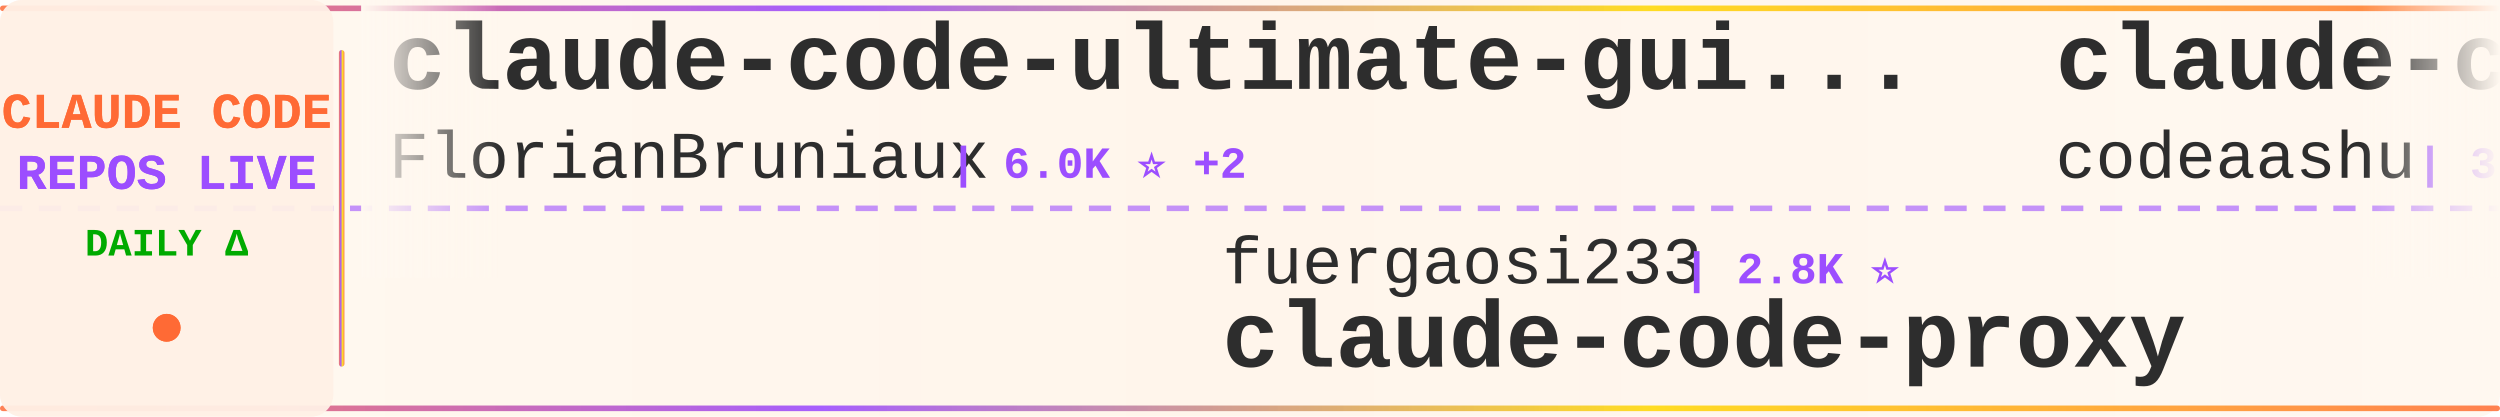
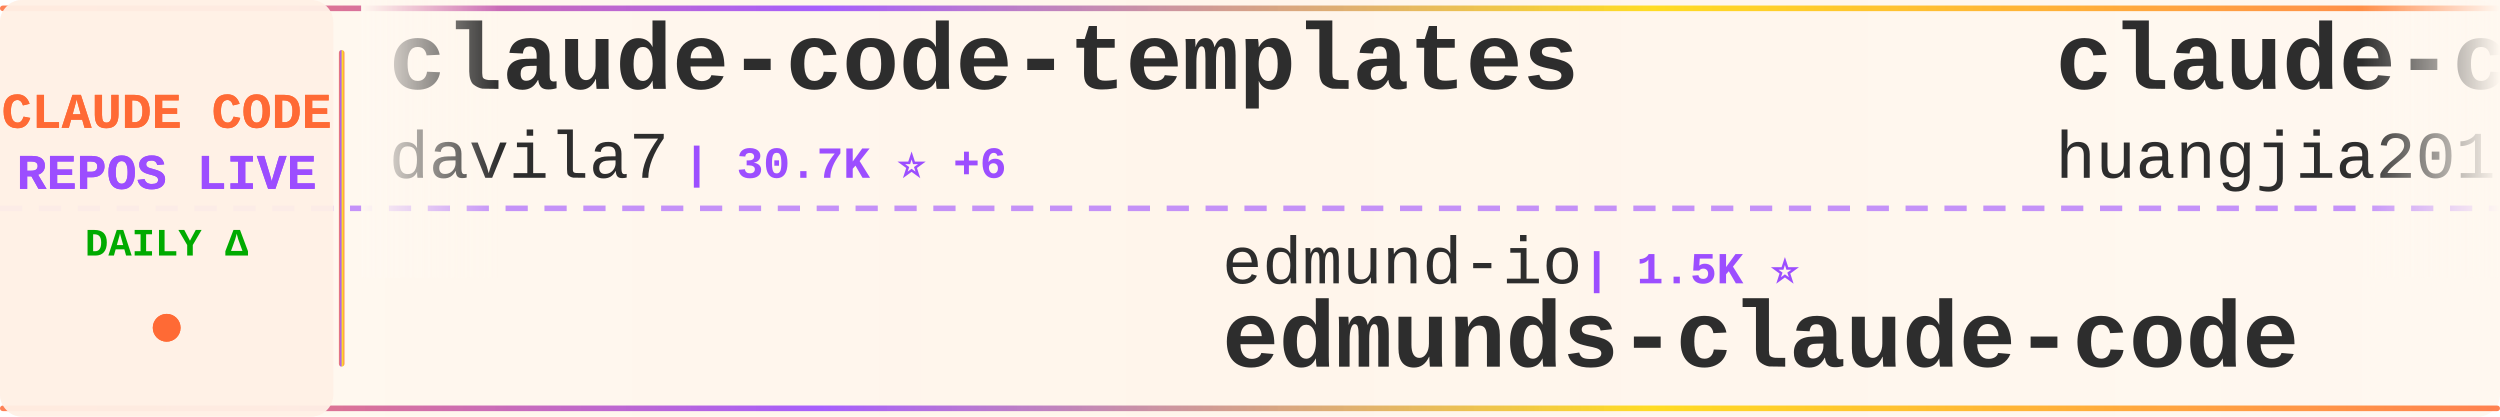
<svg xmlns="http://www.w3.org/2000/svg" width="900" height="150">
  <defs>
    <linearGradient id="tickerBg" x1="0%" y1="0%" x2="100%" y2="0%">
      <stop offset="0%" style="stop-color:#fff8f0;stop-opacity:0.98" />
      <stop offset="50%" style="stop-color:#fff5eb;stop-opacity:1" />
      <stop offset="100%" style="stop-color:#fff8f0;stop-opacity:0.98" />
    </linearGradient>
    <linearGradient id="borderGrad" x1="0%" y1="0%" x2="100%" y2="0%">
      <stop offset="0%" style="stop-color:#FF6B35;stop-opacity:0.85">
        <animate attributeName="stop-opacity" values="0.85;1;0.85" dur="2s" repeatCount="indefinite" />
      </stop>
      <stop offset="33%" style="stop-color:#9C4EFF;stop-opacity:0.9">
        <animate attributeName="stop-opacity" values="0.9;1;0.9" dur="2.2s" repeatCount="indefinite" />
      </stop>
      <stop offset="66%" style="stop-color:#FFD700;stop-opacity:0.85">
        <animate attributeName="stop-opacity" values="0.85;1;0.85" dur="1.8s" repeatCount="indefinite" />
      </stop>
      <stop offset="100%" style="stop-color:#FF6B35;stop-opacity:0.85">
        <animate attributeName="stop-opacity" values="0.85;1;0.85" dur="2s" repeatCount="indefinite" />
      </stop>
    </linearGradient>
    <filter id="textGlow">
      <feGaussianBlur stdDeviation="0.15" result="coloredBlur" />
      <feMerge>
        <feMergeNode in="coloredBlur" />
        <feMergeNode in="SourceGraphic" />
      </feMerge>
    </filter>
    <filter id="metricGlow">
      <feGaussianBlur stdDeviation="0.2" result="coloredBlur" />
      <feMerge>
        <feMergeNode in="coloredBlur" />
        <feMergeNode in="SourceGraphic" />
      </feMerge>
    </filter>
    <linearGradient id="leftFade" x1="0%" y1="0%" x2="100%" y2="0%">
      <stop offset="0%" style="stop-color:#fff8f0;stop-opacity:1" />
      <stop offset="100%" style="stop-color:#fff8f0;stop-opacity:0" />
    </linearGradient>
    <linearGradient id="rightFade" x1="0%" y1="0%" x2="100%" y2="0%">
      <stop offset="0%" style="stop-color:#fff8f0;stop-opacity:0" />
      <stop offset="100%" style="stop-color:#fff8f0;stop-opacity:1" />
    </linearGradient>
  </defs>
  <rect width="900" height="150" fill="url(#tickerBg)" rx="8" />
  <rect x="0" y="2" width="900" height="2" fill="url(#borderGrad)" rx="1" />
  <rect x="0" y="146" width="900" height="2" fill="url(#borderGrad)" rx="1" />
  <line x1="0" y1="75" x2="900" y2="75" stroke="#9C4EFF" stroke-width="2" stroke-dasharray="8 6" opacity="0.6" />
  <rect x="0" y="0" width="120" height="150" fill="#fff0e6" opacity="0.95" rx="8" />
  <text x="60" y="46" font-family="'Courier New', monospace" font-size="18" font-weight="bold" fill="#FF6B35" text-anchor="middle" filter="url(#textGlow)">
    CLAUDE CODE
  </text>
  <text x="60" y="68" font-family="'Courier New', monospace" font-size="18" font-weight="bold" fill="#9C4EFF" text-anchor="middle" filter="url(#textGlow)">
    REPOS LIVE
  </text>
  <text x="60" y="92" font-family="'Courier New', monospace" font-size="14" font-weight="bold" fill="#00aa00" text-anchor="middle">
    DAILY Δ
  </text>
  <circle cx="60" cy="118" r="5" fill="#FF6B35" filter="url(#metricGlow)">
    <animate attributeName="r" values="4;6;4" dur="1.5s" repeatCount="indefinite" />
    <animate attributeName="opacity" values="0.6;1;0.6" dur="1.5s" repeatCount="indefinite" />
  </circle>
  <rect x="122" y="18" width="2" height="114" fill="url(#borderGrad)" rx="1" />
  <clipPath id="tickerClip">
    <rect x="130" y="0" width="770" height="150" />
  </clipPath>
  <g clip-path="url(#tickerClip)">
    <g id="tickerItems">
      <animateTransform attributeName="transform" attributeType="XML" type="translate" from="0 0" to="-3000 0" dur="54s" repeatCount="indefinite" />
      <g transform="translate(0, 0)">
-         <text x="140" y="32" font-family="'Courier New', monospace" font-size="34" font-weight="bold" fill="#2d2d2d">claude-code-ultimate-gui...</text>
-         <text x="140" y="64" font-family="'Courier New', monospace" font-size="24" font-weight="normal" fill="#2d2d2d" opacity="1.0">FlorianBruniaux</text>
-         <text x="342" y="64" font-family="'Courier New', monospace" font-size="16" font-weight="bold" fill="#9C4EFF"> | 6.0K ⭐ +2</text>
+         <text x="140" y="32" font-family="'Courier New', monospace" font-size="34" font-weight="bold" fill="#2d2d2d">claude-code-templates</text>
+         <text x="140" y="64" font-family="'Courier New', monospace" font-size="24" font-weight="normal" fill="#2d2d2d" opacity="1.0">davila7</text>
+         <text x="246" y="64" font-family="'Courier New', monospace" font-size="16" font-weight="bold" fill="#9C4EFF"> | 30.7K ⭐ +6</text>
      </g>
      <g transform="translate(300, 0)">
-         <text x="140" y="102" font-family="'Courier New', monospace" font-size="24" font-weight="normal" fill="#2d2d2d" opacity="1.0">fuergaosi233</text>
-         <text x="306" y="102" font-family="'Courier New', monospace" font-size="16" font-weight="bold" fill="#9C4EFF"> | 2.8K ⭐</text>
-         <text x="140" y="132" font-family="'Courier New', monospace" font-size="34" font-weight="bold" fill="#2d2d2d">claude-code-proxy</text>
+         <text x="140" y="102" font-family="'Courier New', monospace" font-size="24" font-weight="normal" fill="#2d2d2d" opacity="1.0">edmund-io</text>
+         <text x="270" y="102" font-family="'Courier New', monospace" font-size="16" font-weight="bold" fill="#9C4EFF"> | 1.5K ⭐</text>
+         <text x="140" y="132" font-family="'Courier New', monospace" font-size="34" font-weight="bold" fill="#2d2d2d">edmunds-claude-code</text>
      </g>
      <g transform="translate(600, 0)">
-         <text x="140" y="32" font-family="'Courier New', monospace" font-size="34" font-weight="bold" fill="#2d2d2d">claude-code</text>
-         <text x="140" y="64" font-family="'Courier New', monospace" font-size="24" font-weight="normal" fill="#2d2d2d" opacity="1.0">codeaashu</text>
-         <text x="270" y="64" font-family="'Courier New', monospace" font-size="16" font-weight="bold" fill="#9C4EFF"> | 3.3K ⭐</text>
+         <text x="140" y="32" font-family="'Courier New', monospace" font-size="34" font-weight="bold" fill="#2d2d2d">claude-code-engineering</text>
+         <text x="140" y="64" font-family="'Courier New', monospace" font-size="24" font-weight="normal" fill="#2d2d2d" opacity="1.0">huangjia2019</text>
+         <text x="306" y="64" font-family="'Courier New', monospace" font-size="16" font-weight="bold" fill="#9C4EFF"> | 1.1K ⭐</text>
      </g>
      <g transform="translate(900, 0)">
-         <text x="140" y="102" font-family="'Courier New', monospace" font-size="24" font-weight="normal" fill="#2d2d2d" opacity="1.0">alex000kim</text>
-         <text x="282" y="102" font-family="'Courier New', monospace" font-size="16" font-weight="bold" fill="#9C4EFF"> | 234 ⭐</text>
+         <text x="140" y="102" font-family="'Courier New', monospace" font-size="24" font-weight="normal" fill="#2d2d2d" opacity="1.0">anthropics</text>
+         <text x="282" y="102" font-family="'Courier New', monospace" font-size="16" font-weight="bold" fill="#9C4EFF"> | 144.9K ⭐ +12</text>
        <text x="140" y="132" font-family="'Courier New', monospace" font-size="34" font-weight="bold" fill="#2d2d2d">claude-code</text>
      </g>
      <g transform="translate(1200, 0)">
-         <text x="140" y="32" font-family="'Courier New', monospace" font-size="34" font-weight="bold" fill="#2d2d2d">claude-code</text>
-         <text x="140" y="64" font-family="'Courier New', monospace" font-size="24" font-weight="normal" fill="#2d2d2d" opacity="1.0">mehmoodosman</text>
-         <text x="306" y="64" font-family="'Courier New', monospace" font-size="16" font-weight="bold" fill="#9C4EFF"> | 174 ⭐</text>
+         <text x="140" y="32" font-family="'Courier New', monospace" font-size="34" font-weight="bold" fill="#2d2d2d">Claude-code</text>
+         <text x="140" y="64" font-family="'Courier New', monospace" font-size="24" font-weight="normal" fill="#2d2d2d" opacity="1.0">fazxes</text>
+         <text x="234" y="64" font-family="'Courier New', monospace" font-size="16" font-weight="bold" fill="#9C4EFF"> | 240 ⭐</text>
      </g>
      <g transform="translate(1500, 0)">
-         <text x="140" y="102" font-family="'Courier New', monospace" font-size="24" font-weight="normal" fill="#2d2d2d" opacity="1.0">pedrohcgs</text>
-         <text x="270" y="102" font-family="'Courier New', monospace" font-size="16" font-weight="bold" fill="#9C4EFF"> | 1.6K ⭐</text>
-         <text x="140" y="132" font-family="'Courier New', monospace" font-size="34" font-weight="bold" fill="#2d2d2d">claude-code-my-workflow</text>
+         <text x="140" y="102" font-family="'Courier New', monospace" font-size="24" font-weight="normal" fill="#2d2d2d" opacity="1.0">shareAI-lab</text>
+         <text x="294" y="102" font-family="'Courier New', monospace" font-size="16" font-weight="bold" fill="#9C4EFF"> | 76.7K ⭐ +4</text>
+         <text x="140" y="132" font-family="'Courier New', monospace" font-size="34" font-weight="bold" fill="#2d2d2d">learn-claude-code</text>
      </g>
      <g transform="translate(1800, 0)">
-         <text x="140" y="32" font-family="'Courier New', monospace" font-size="34" font-weight="bold" fill="#2d2d2d">Auto-claude-code-researc...</text>
-         <text x="140" y="64" font-family="'Courier New', monospace" font-size="24" font-weight="normal" fill="#2d2d2d" opacity="1.0">wanshuiyin</text>
-         <text x="282" y="64" font-family="'Courier New', monospace" font-size="16" font-weight="bold" fill="#9C4EFF"> | 16.1K ⭐ +6</text>
+         <text x="140" y="32" font-family="'Courier New', monospace" font-size="34" font-weight="bold" fill="#2d2d2d">Open-ClaudeCode</text>
+         <text x="140" y="64" font-family="'Courier New', monospace" font-size="24" font-weight="normal" fill="#2d2d2d" opacity="1.0">LING71671</text>
+         <text x="270" y="64" font-family="'Courier New', monospace" font-size="16" font-weight="bold" fill="#9C4EFF"> | 949 ⭐</text>
      </g>
      <g transform="translate(2100, 0)">
-         <text x="140" y="102" font-family="'Courier New', monospace" font-size="24" font-weight="normal" fill="#2d2d2d" opacity="1.0">KPR111</text>
-         <text x="234" y="102" font-family="'Courier New', monospace" font-size="16" font-weight="bold" fill="#9C4EFF"> | 18 ⭐</text>
-         <text x="140" y="132" font-family="'Courier New', monospace" font-size="34" font-weight="bold" fill="#2d2d2d">Claude-Code</text>
+         <text x="140" y="102" font-family="'Courier New', monospace" font-size="24" font-weight="normal" fill="#2d2d2d" opacity="1.0">diet103</text>
+         <text x="246" y="102" font-family="'Courier New', monospace" font-size="16" font-weight="bold" fill="#9C4EFF"> | 10.0K ⭐ -1</text>
+         <text x="140" y="132" font-family="'Courier New', monospace" font-size="34" font-weight="bold" fill="#2d2d2d">claude-code-infrastructu...</text>
      </g>
      <g transform="translate(2400, 0)">
-         <text x="140" y="32" font-family="'Courier New', monospace" font-size="34" font-weight="bold" fill="#2d2d2d">arcads-claude-code</text>
-         <text x="140" y="64" font-family="'Courier New', monospace" font-size="24" font-weight="normal" fill="#2d2d2d" opacity="1.0">krusemediallc</text>
-         <text x="318" y="64" font-family="'Courier New', monospace" font-size="16" font-weight="bold" fill="#9C4EFF"> | 1.5K ⭐ +1</text>
+         <text x="140" y="32" font-family="'Courier New', monospace" font-size="34" font-weight="bold" fill="#2d2d2d">claude-code</text>
+         <text x="140" y="64" font-family="'Courier New', monospace" font-size="24" font-weight="normal" fill="#2d2d2d" opacity="1.0">lowcortisolprogrammer</text>
+         <text x="414" y="64" font-family="'Courier New', monospace" font-size="16" font-weight="bold" fill="#9C4EFF"> | 171 ⭐</text>
      </g>
      <g transform="translate(2700, 0)">
-         <text x="140" y="102" font-family="'Courier New', monospace" font-size="24" font-weight="normal" fill="#2d2d2d" opacity="1.0">ochamber</text>
-         <text x="258" y="102" font-family="'Courier New', monospace" font-size="16" font-weight="bold" fill="#9C4EFF"> | 2 ⭐</text>
-         <text x="140" y="132" font-family="'Courier New', monospace" font-size="34" font-weight="bold" fill="#2d2d2d">claude-code</text>
+         <text x="140" y="102" font-family="'Courier New', monospace" font-size="24" font-weight="normal" fill="#2d2d2d" opacity="1.0">anthropics</text>
+         <text x="282" y="102" font-family="'Courier New', monospace" font-size="16" font-weight="bold" fill="#9C4EFF"> | 980 ⭐</text>
+         <text x="140" y="132" font-family="'Courier New', monospace" font-size="34" font-weight="bold" fill="#2d2d2d">claude-code-base-action</text>
      </g>
      <g transform="translate(3000, 0)">
-         <text x="140" y="32" font-family="'Courier New', monospace" font-size="34" font-weight="bold" fill="#2d2d2d">claude-code-ultimate-gui...</text>
-         <text x="140" y="64" font-family="'Courier New', monospace" font-size="24" font-weight="normal" fill="#2d2d2d" opacity="1.0">FlorianBruniaux</text>
-         <text x="342" y="64" font-family="'Courier New', monospace" font-size="16" font-weight="bold" fill="#9C4EFF"> | 6.0K ⭐ +2</text>
+         <text x="140" y="32" font-family="'Courier New', monospace" font-size="34" font-weight="bold" fill="#2d2d2d">claude-code-templates</text>
+         <text x="140" y="64" font-family="'Courier New', monospace" font-size="24" font-weight="normal" fill="#2d2d2d" opacity="1.0">davila7</text>
+         <text x="246" y="64" font-family="'Courier New', monospace" font-size="16" font-weight="bold" fill="#9C4EFF"> | 30.7K ⭐ +6</text>
      </g>
      <g transform="translate(3300, 0)">
-         <text x="140" y="102" font-family="'Courier New', monospace" font-size="24" font-weight="normal" fill="#2d2d2d" opacity="1.0">fuergaosi233</text>
-         <text x="306" y="102" font-family="'Courier New', monospace" font-size="16" font-weight="bold" fill="#9C4EFF"> | 2.8K ⭐</text>
-         <text x="140" y="132" font-family="'Courier New', monospace" font-size="34" font-weight="bold" fill="#2d2d2d">claude-code-proxy</text>
+         <text x="140" y="102" font-family="'Courier New', monospace" font-size="24" font-weight="normal" fill="#2d2d2d" opacity="1.0">edmund-io</text>
+         <text x="270" y="102" font-family="'Courier New', monospace" font-size="16" font-weight="bold" fill="#9C4EFF"> | 1.5K ⭐</text>
+         <text x="140" y="132" font-family="'Courier New', monospace" font-size="34" font-weight="bold" fill="#2d2d2d">edmunds-claude-code</text>
      </g>
      <g transform="translate(3600, 0)">
-         <text x="140" y="32" font-family="'Courier New', monospace" font-size="34" font-weight="bold" fill="#2d2d2d">claude-code</text>
-         <text x="140" y="64" font-family="'Courier New', monospace" font-size="24" font-weight="normal" fill="#2d2d2d" opacity="1.0">codeaashu</text>
-         <text x="270" y="64" font-family="'Courier New', monospace" font-size="16" font-weight="bold" fill="#9C4EFF"> | 3.3K ⭐</text>
+         <text x="140" y="32" font-family="'Courier New', monospace" font-size="34" font-weight="bold" fill="#2d2d2d">claude-code-engineering</text>
+         <text x="140" y="64" font-family="'Courier New', monospace" font-size="24" font-weight="normal" fill="#2d2d2d" opacity="1.0">huangjia2019</text>
+         <text x="306" y="64" font-family="'Courier New', monospace" font-size="16" font-weight="bold" fill="#9C4EFF"> | 1.1K ⭐</text>
      </g>
      <g transform="translate(3900, 0)">
-         <text x="140" y="102" font-family="'Courier New', monospace" font-size="24" font-weight="normal" fill="#2d2d2d" opacity="1.0">alex000kim</text>
-         <text x="282" y="102" font-family="'Courier New', monospace" font-size="16" font-weight="bold" fill="#9C4EFF"> | 234 ⭐</text>
+         <text x="140" y="102" font-family="'Courier New', monospace" font-size="24" font-weight="normal" fill="#2d2d2d" opacity="1.0">anthropics</text>
+         <text x="282" y="102" font-family="'Courier New', monospace" font-size="16" font-weight="bold" fill="#9C4EFF"> | 144.9K ⭐ +12</text>
        <text x="140" y="132" font-family="'Courier New', monospace" font-size="34" font-weight="bold" fill="#2d2d2d">claude-code</text>
      </g>
    </g>
  </g>
  <rect x="130" y="0" width="50" height="100" fill="url(#leftFade)" />
  <rect x="850" y="0" width="50" height="100" fill="url(#rightFade)" />
</svg>
